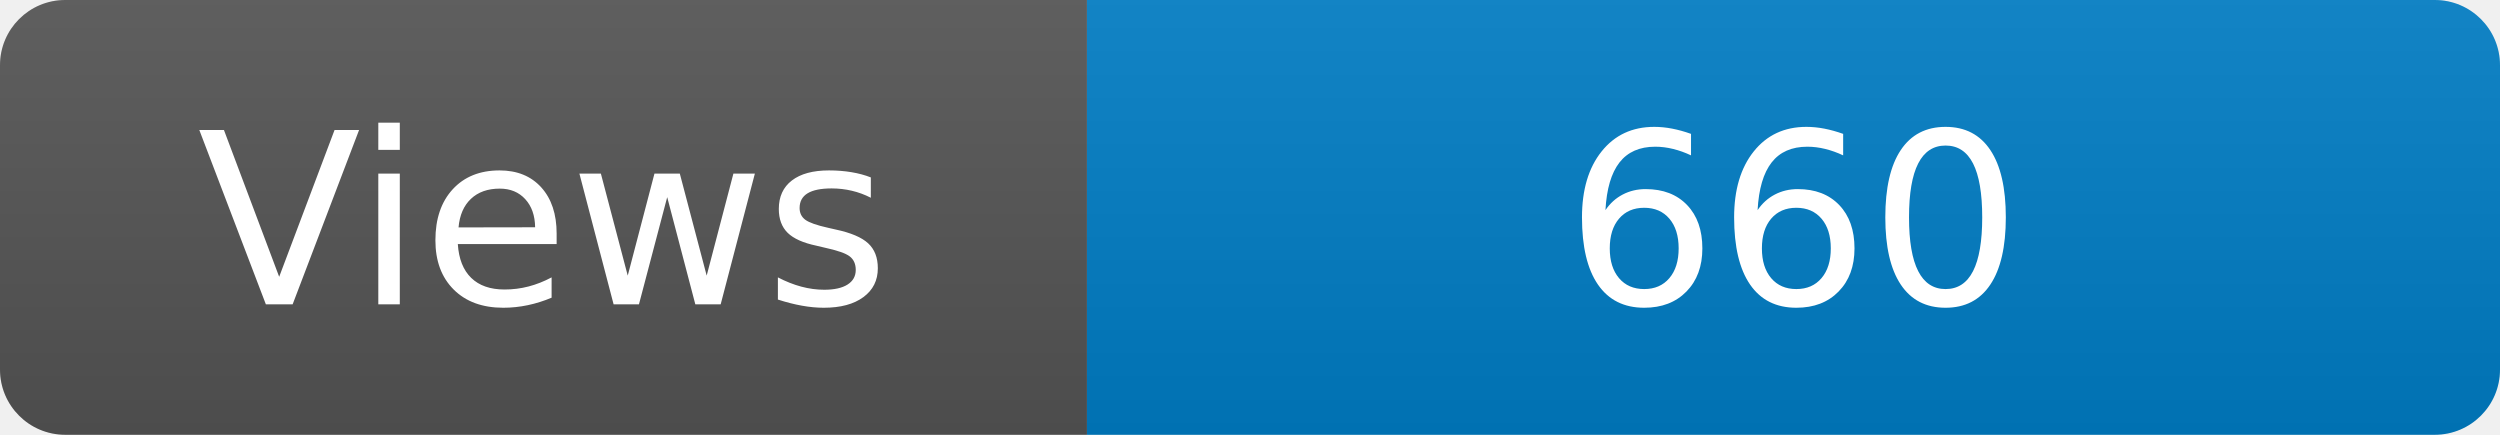
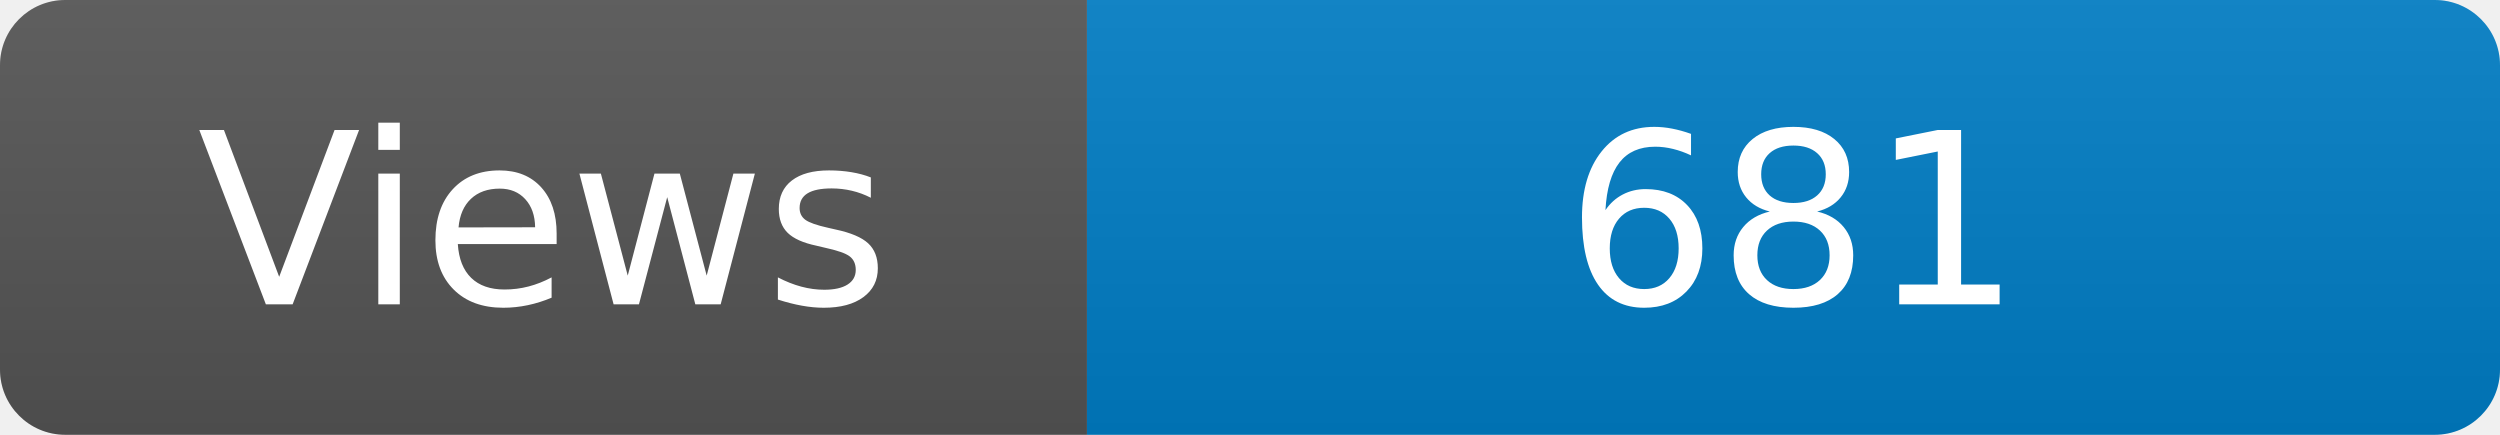
<svg xmlns="http://www.w3.org/2000/svg" width="115" height="20" role="img" aria-label="Maintained?: yes">
  <linearGradient id="s" x2="0" y2="100%">
    <stop offset="0" stop-color="#bbb" stop-opacity=".1" />
    <stop offset="1" stop-opacity=".1" />
  </linearGradient>
  <clipPath id="r">
    <rect width="115" height="20" rx="3" fill="#fff" />
  </clipPath>
  <g clip-path="url(#r)">
    <rect width="50" height="20" fill="#555" />
    <rect x="50" width="160" height="20" fill="#007ec6" />
    <rect width="115" height="20" fill="url(#s)" />
  </g>
  <g fill="#fff" text-anchor="middle" font-family="Verdana,Geneva,DejaVu Sans,sans-serif" font-size="110">
    <text x="250" y="140" transform="scale(.1)" fill="#fff">Views</text>
-     <text x="825" y="140" transform="scale(.1)" fill="#fff">660</text>
+     <text x="825" y="140" transform="scale(.1)" fill="#fff">681</text>
  </g>
</svg>
